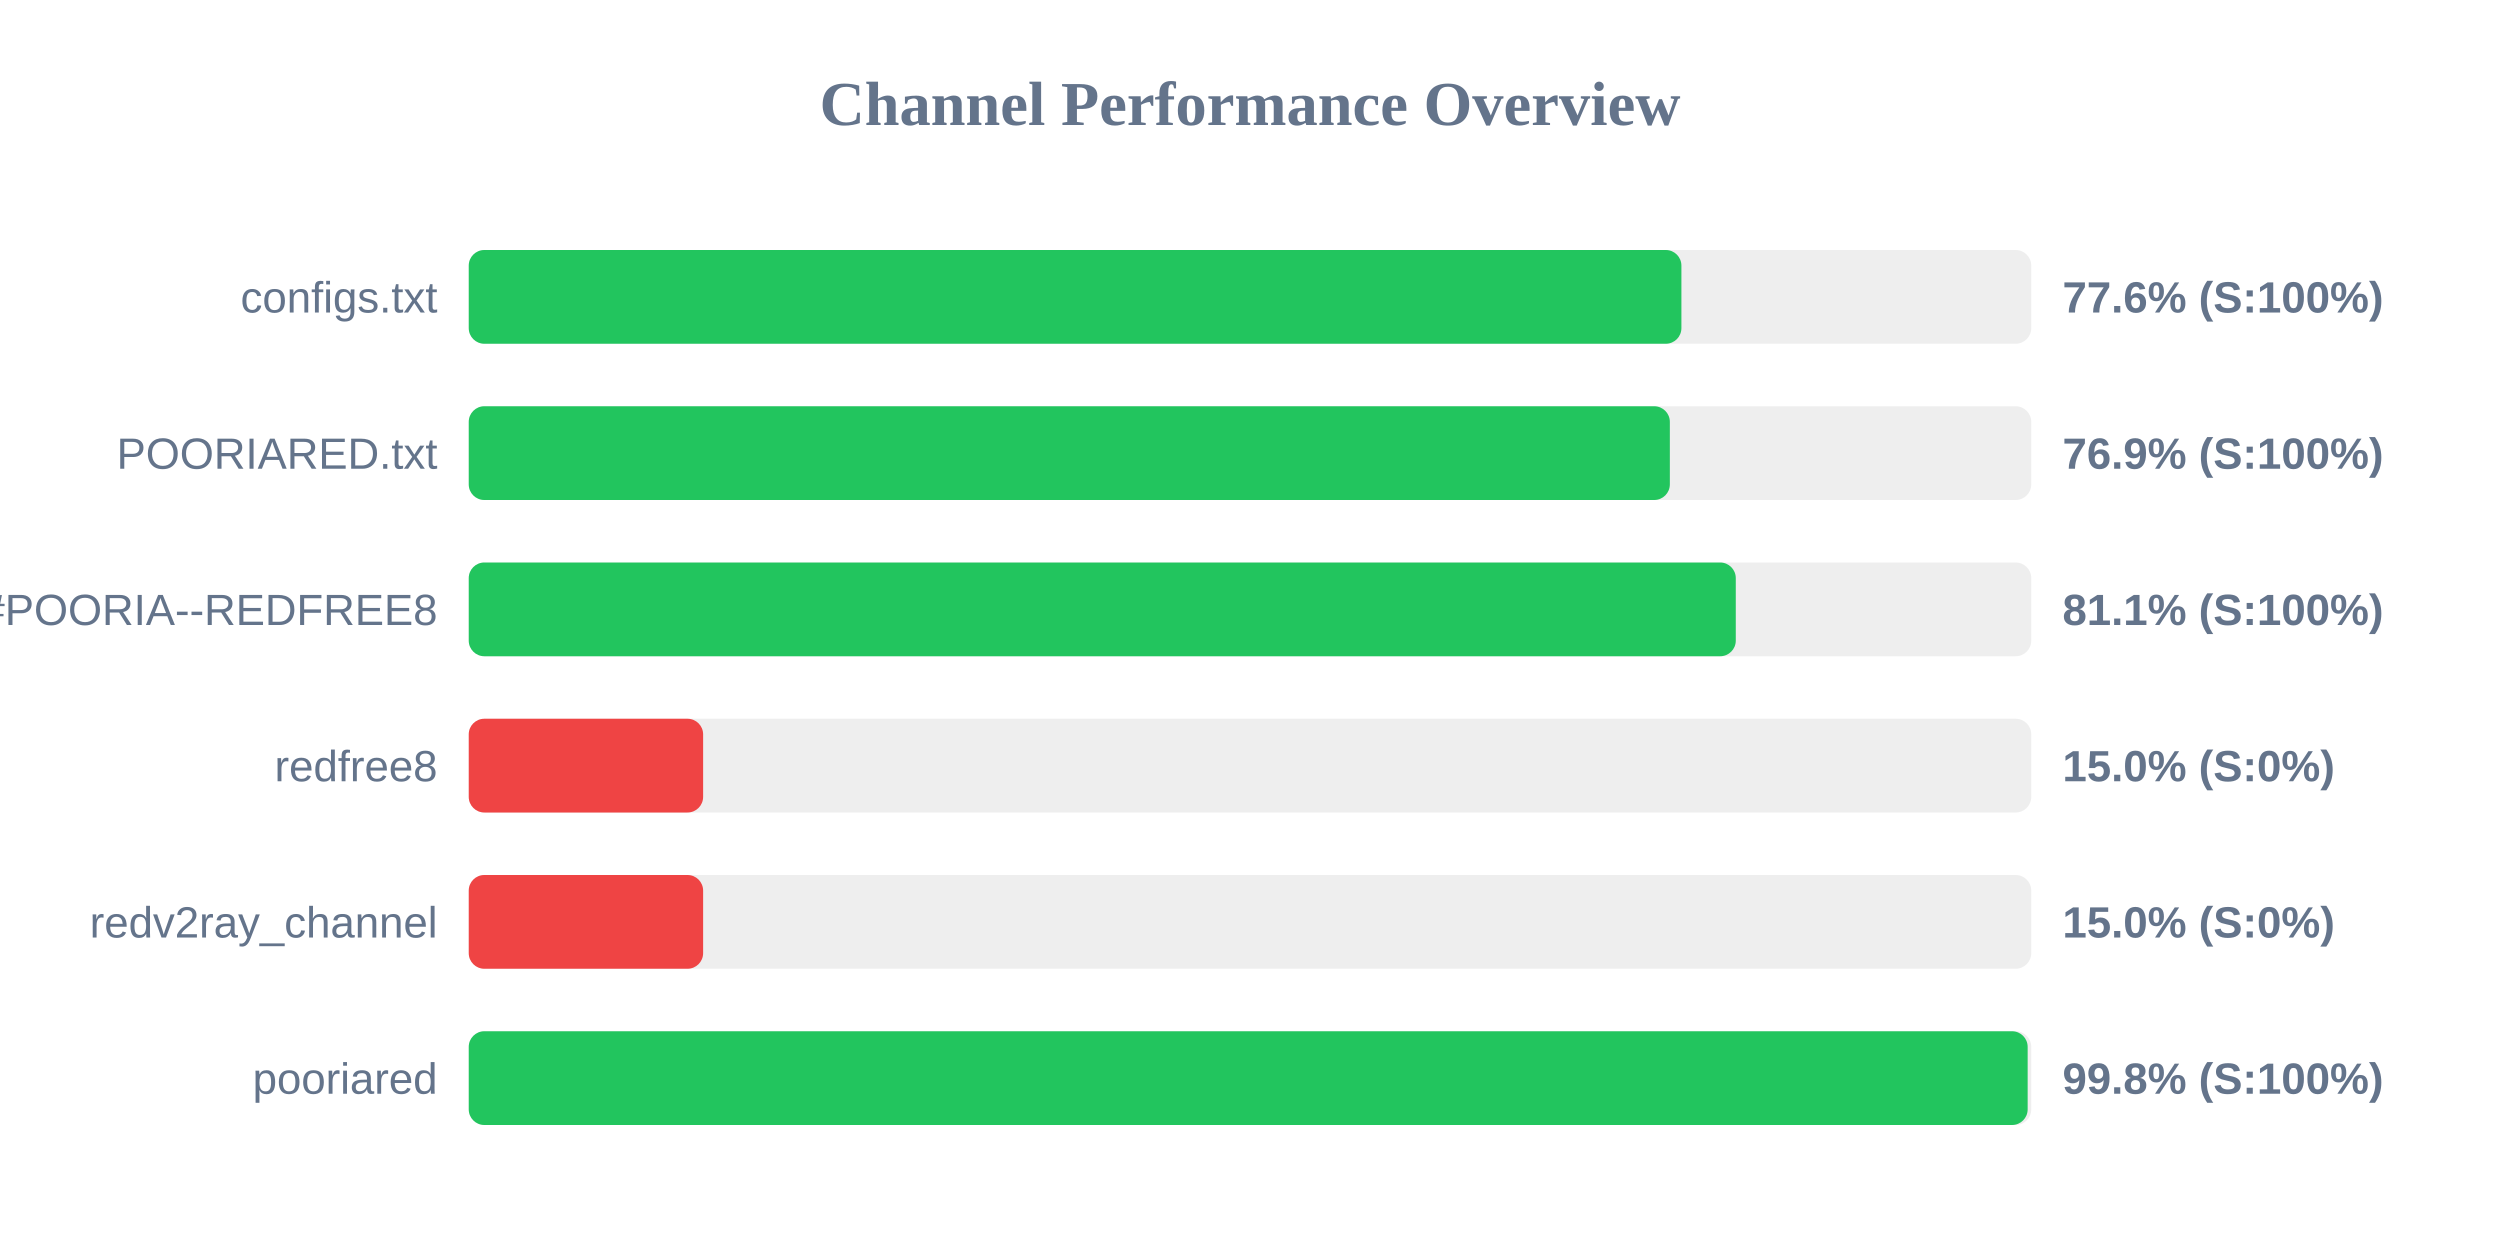
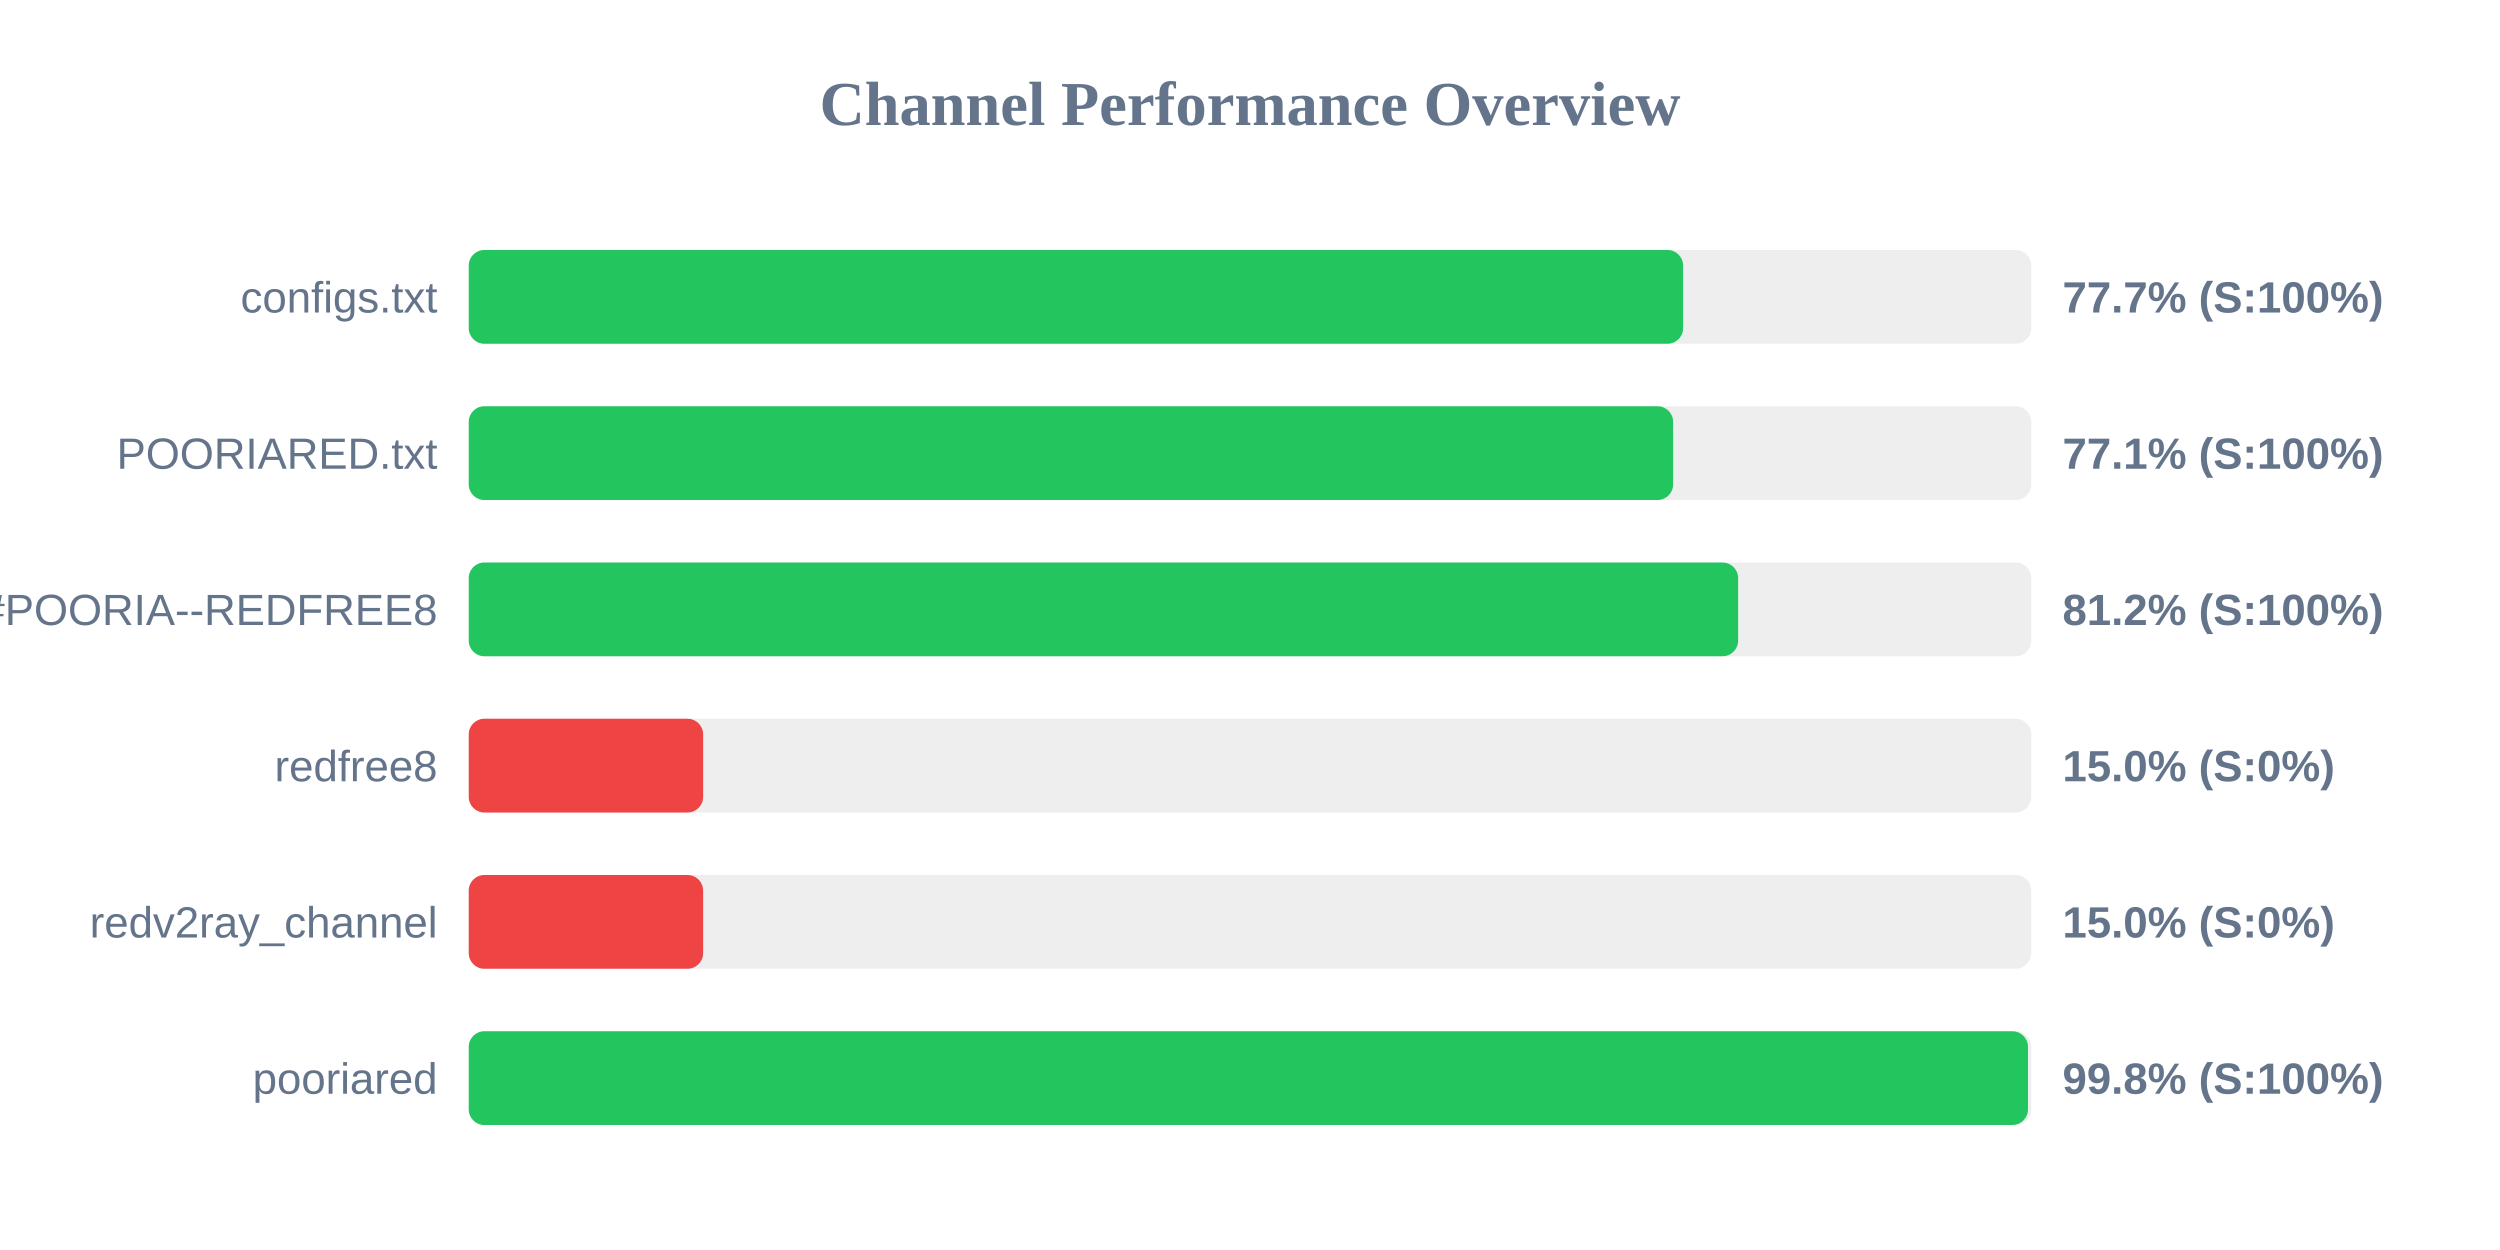
<svg xmlns="http://www.w3.org/2000/svg" width="800" height="400" version="1.1">
  <style>
        .row { font: 14px Arial; fill: #64748b; }
        .score { font: bold 14px Arial; fill: #64748b; }
    </style>
  <text x="400" y="40" text-anchor="middle" font-size="20px" font-weight="bold" fill="#64748b">Channel Performance Overview</text>
  <rect x="150" y="80" width="500" height="30" fill="#eee" rx="5" />
-   <rect x="150" y="80" width="388.05" height="30" fill="#22c55e" rx="5" />
+   <rect x="150" y="80" width="388.6" height="30" fill="#22c55e" rx="5" />
  <text x="140" y="100" text-anchor="end" class="row">configs.txt</text>
-   <text x="660" y="100" text-anchor="start" class="score">77.6% (S:100%)</text>
+   <text x="660" y="100" text-anchor="start" class="score">77.7% (S:100%)</text>
  <rect x="150" y="130" width="500" height="30" fill="#eee" rx="5" />
-   <rect x="150" y="130" width="384.35" height="30" fill="#22c55e" rx="5" />
+   <rect x="150" y="130" width="385.4" height="30" fill="#22c55e" rx="5" />
  <text x="140" y="150" text-anchor="end" class="row">POORIARED.txt</text>
-   <text x="660" y="150" text-anchor="start" class="score">76.9% (S:100%)</text>
+   <text x="660" y="150" text-anchor="start" class="score">77.1% (S:100%)</text>
  <rect x="150" y="180" width="500" height="30" fill="#eee" rx="5" />
-   <rect x="150" y="180" width="405.45" height="30" fill="#22c55e" rx="5" />
+   <rect x="150" y="180" width="406.2" height="30" fill="#22c55e" rx="5" />
  <text x="140" y="200" text-anchor="end" class="row">POORIA--REDFREE8.txt#POORIA--REDFREE8</text>
-   <text x="660" y="200" text-anchor="start" class="score">81.1% (S:100%)</text>
+   <text x="660" y="200" text-anchor="start" class="score">81.2% (S:100%)</text>
  <rect x="150" y="230" width="500" height="30" fill="#eee" rx="5" />
  <rect x="150" y="230" width="75.0" height="30" fill="#ef4444" rx="5" />
  <text x="140" y="250" text-anchor="end" class="row">redfree8</text>
  <text x="660" y="250" text-anchor="start" class="score">15.0% (S:0%)</text>
  <rect x="150" y="280" width="500" height="30" fill="#eee" rx="5" />
  <rect x="150" y="280" width="75.0" height="30" fill="#ef4444" rx="5" />
  <text x="140" y="300" text-anchor="end" class="row">redv2ray_channel</text>
  <text x="660" y="300" text-anchor="start" class="score">15.0% (S:0%)</text>
  <rect x="150" y="330" width="500" height="30" fill="#eee" rx="5" />
-   <rect x="150" y="330" width="498.85" height="30" fill="#22c55e" rx="5" />
+   <rect x="150" y="330" width="498.95" height="30" fill="#22c55e" rx="5" />
  <text x="140" y="350" text-anchor="end" class="row">pooriared</text>
  <text x="660" y="350" text-anchor="start" class="score">99.8% (S:100%)</text>
</svg>
